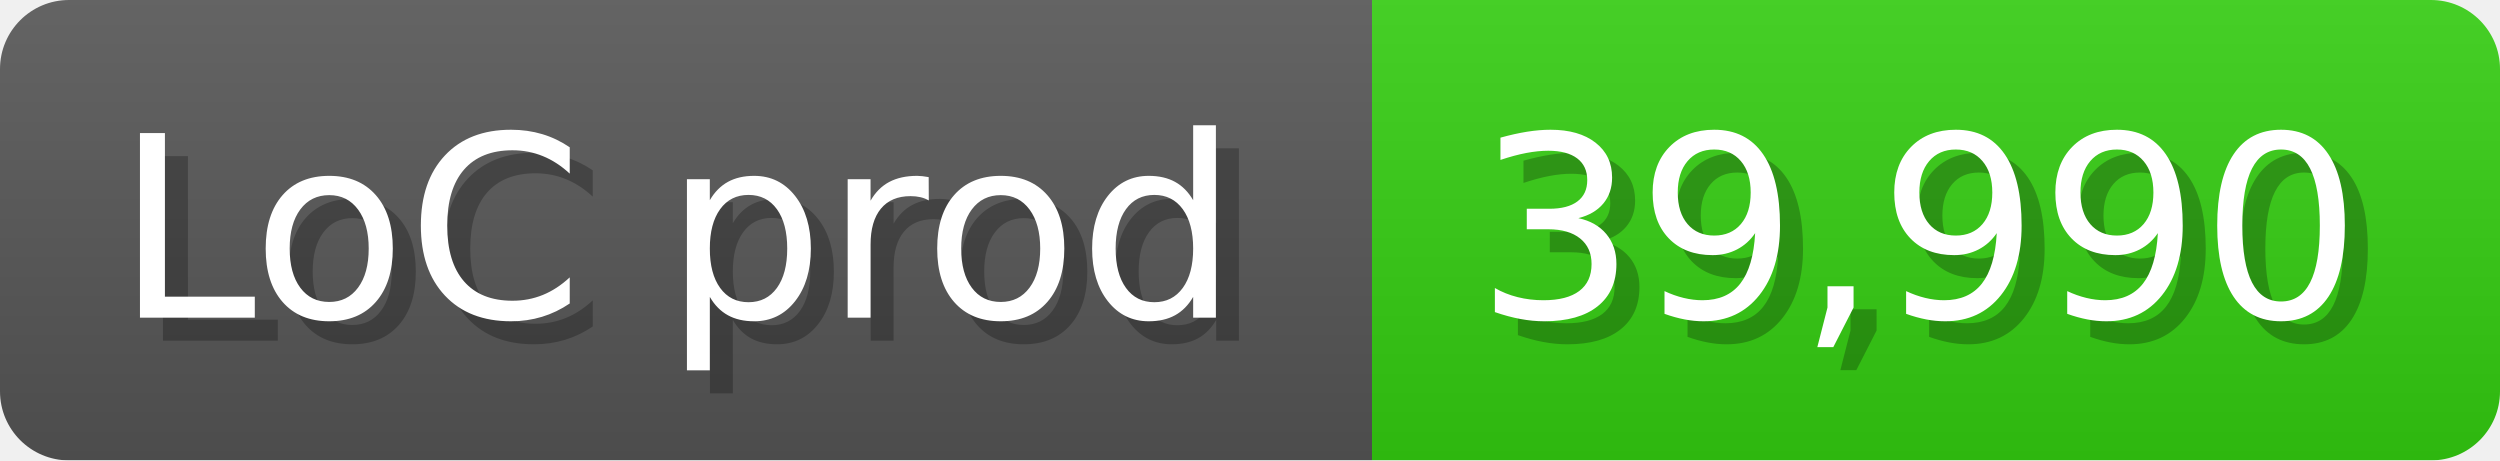
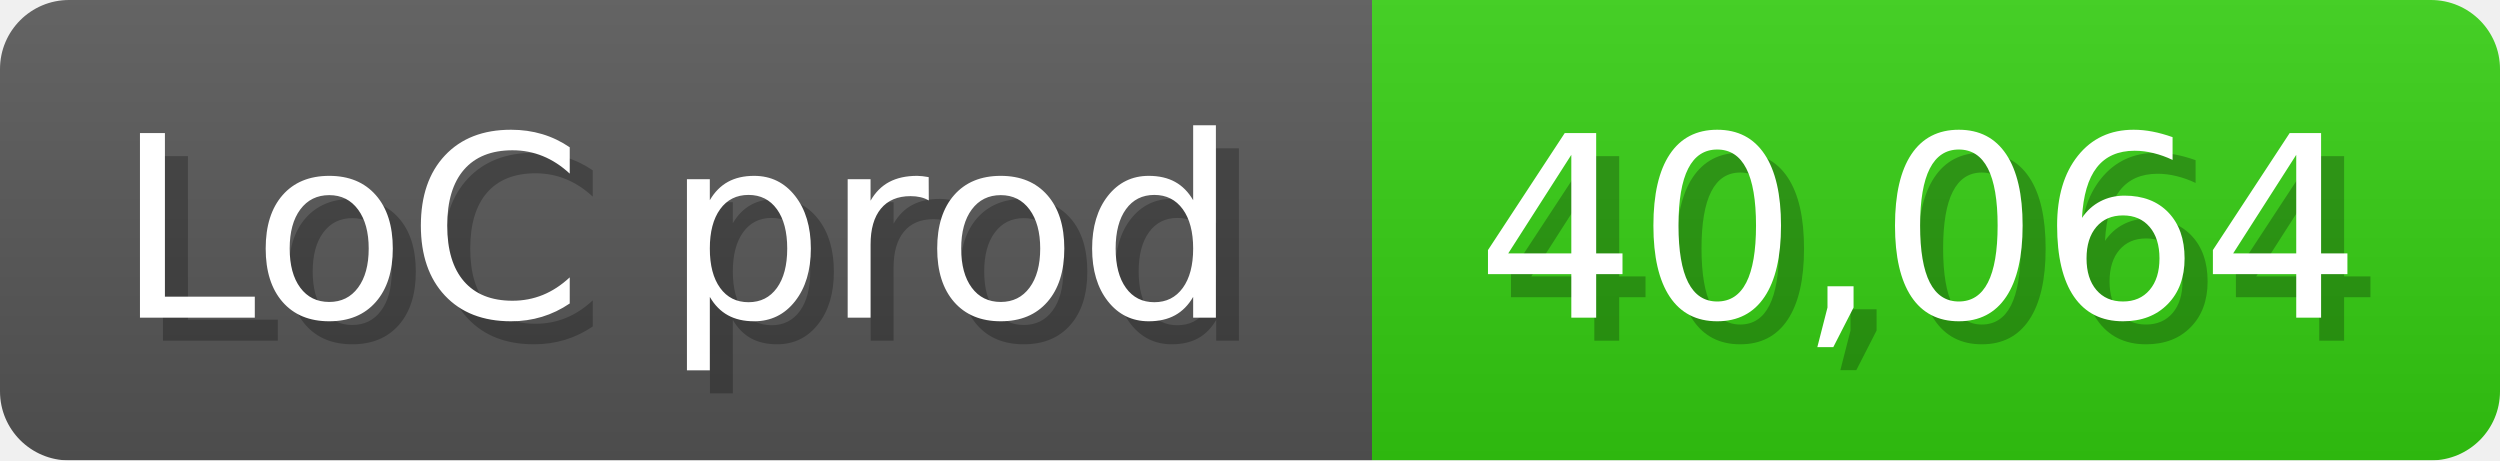
<svg xmlns="http://www.w3.org/2000/svg" width="108.6" height="20" viewBox="0 0 1086 200">
  <linearGradient id="a" x2="0" y2="100%">
    <stop offset="0" stop-opacity=".1" stop-color="#EEE" />
    <stop offset="1" stop-opacity=".1" />
  </linearGradient>
  <mask id="m">
    <rect width="1086" height="200" rx="30" fill="#FFF" />
  </mask>
  <g mask="url(#m)">
    <rect width="596" height="200" fill="#555" />
    <rect width="490" height="200" fill="#3C1" x="596" />
    <rect width="1086" height="200" fill="url(#a)" />
  </g>
  <g fill="#fff" text-anchor="start" font-family="Verdana,DejaVu Sans,sans-serif" font-size="110">
    <text x="60" y="148" textLength="496" fill="#000" opacity="0.25">LoC prod</text>
    <text x="50" y="138" textLength="496">LoC prod</text>
-     <text x="651" y="148" textLength="390" fill="#000" opacity="0.25">39,990</text>
-     <text x="641" y="138" textLength="390">39,990</text>
+     <text x="651" y="148" textLength="390" fill="#000" opacity="0.25">40,064</text>
+     <text x="641" y="138" textLength="390">40,064</text>
  </g>
</svg>
